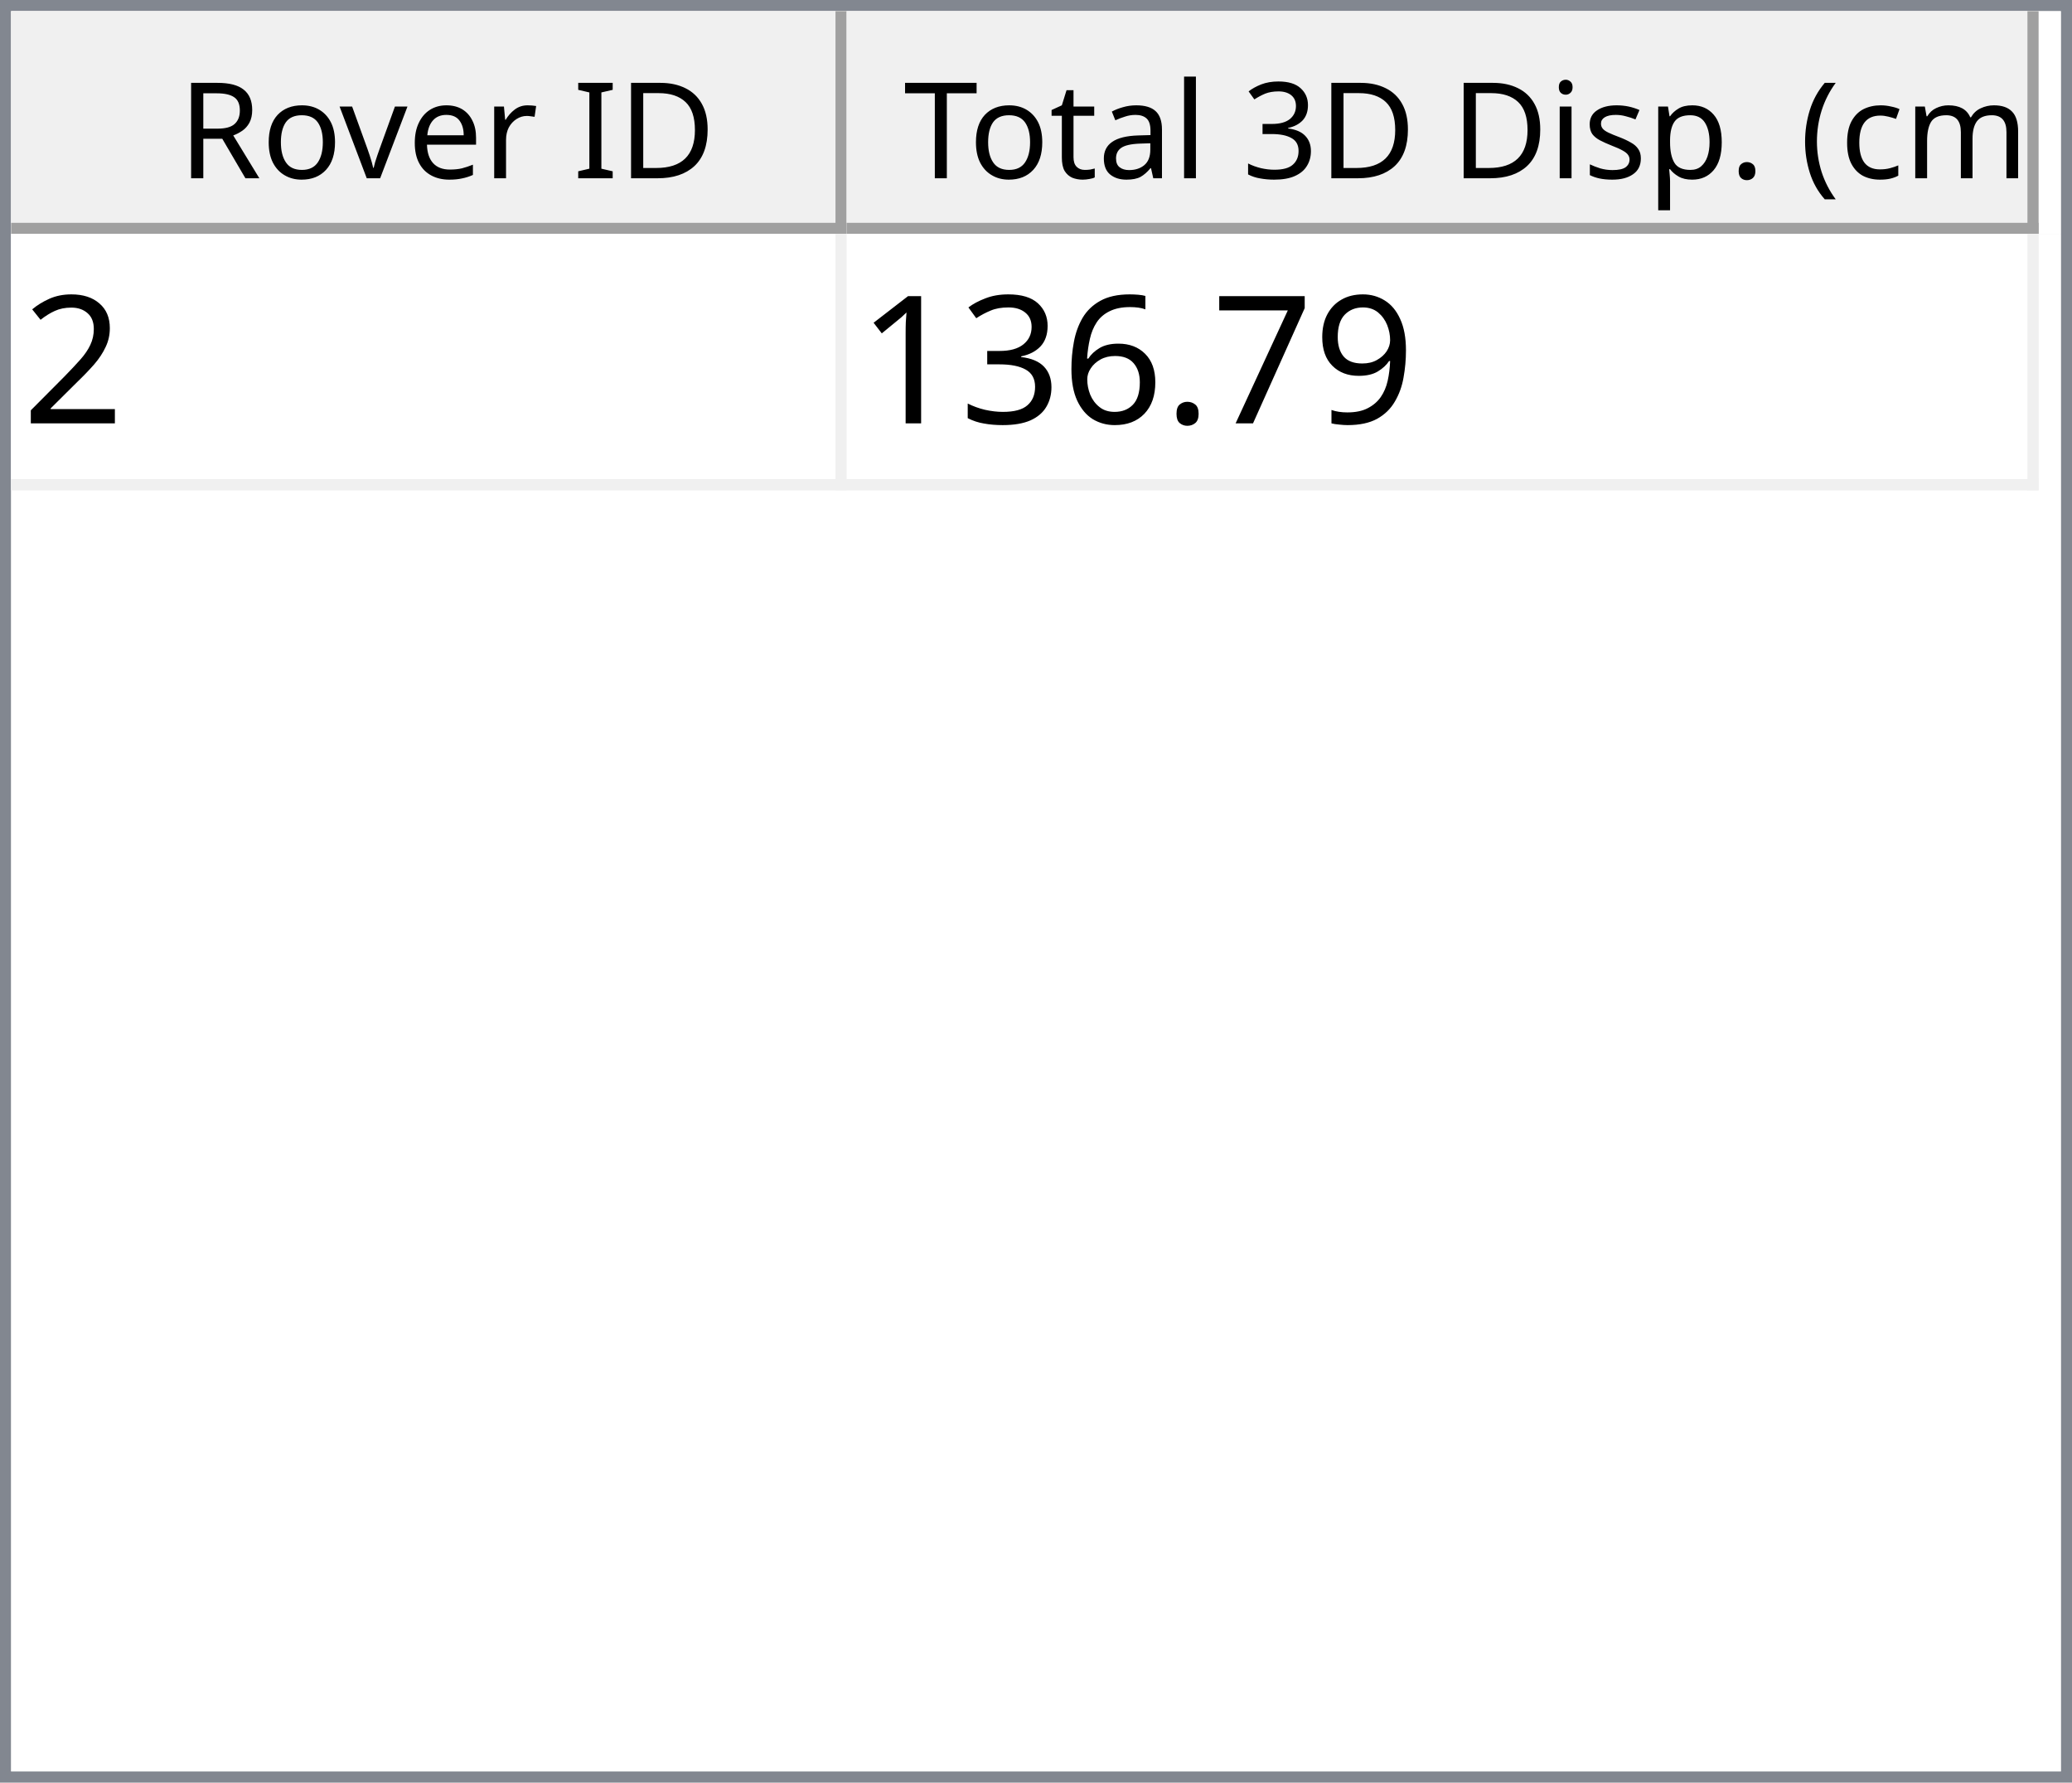
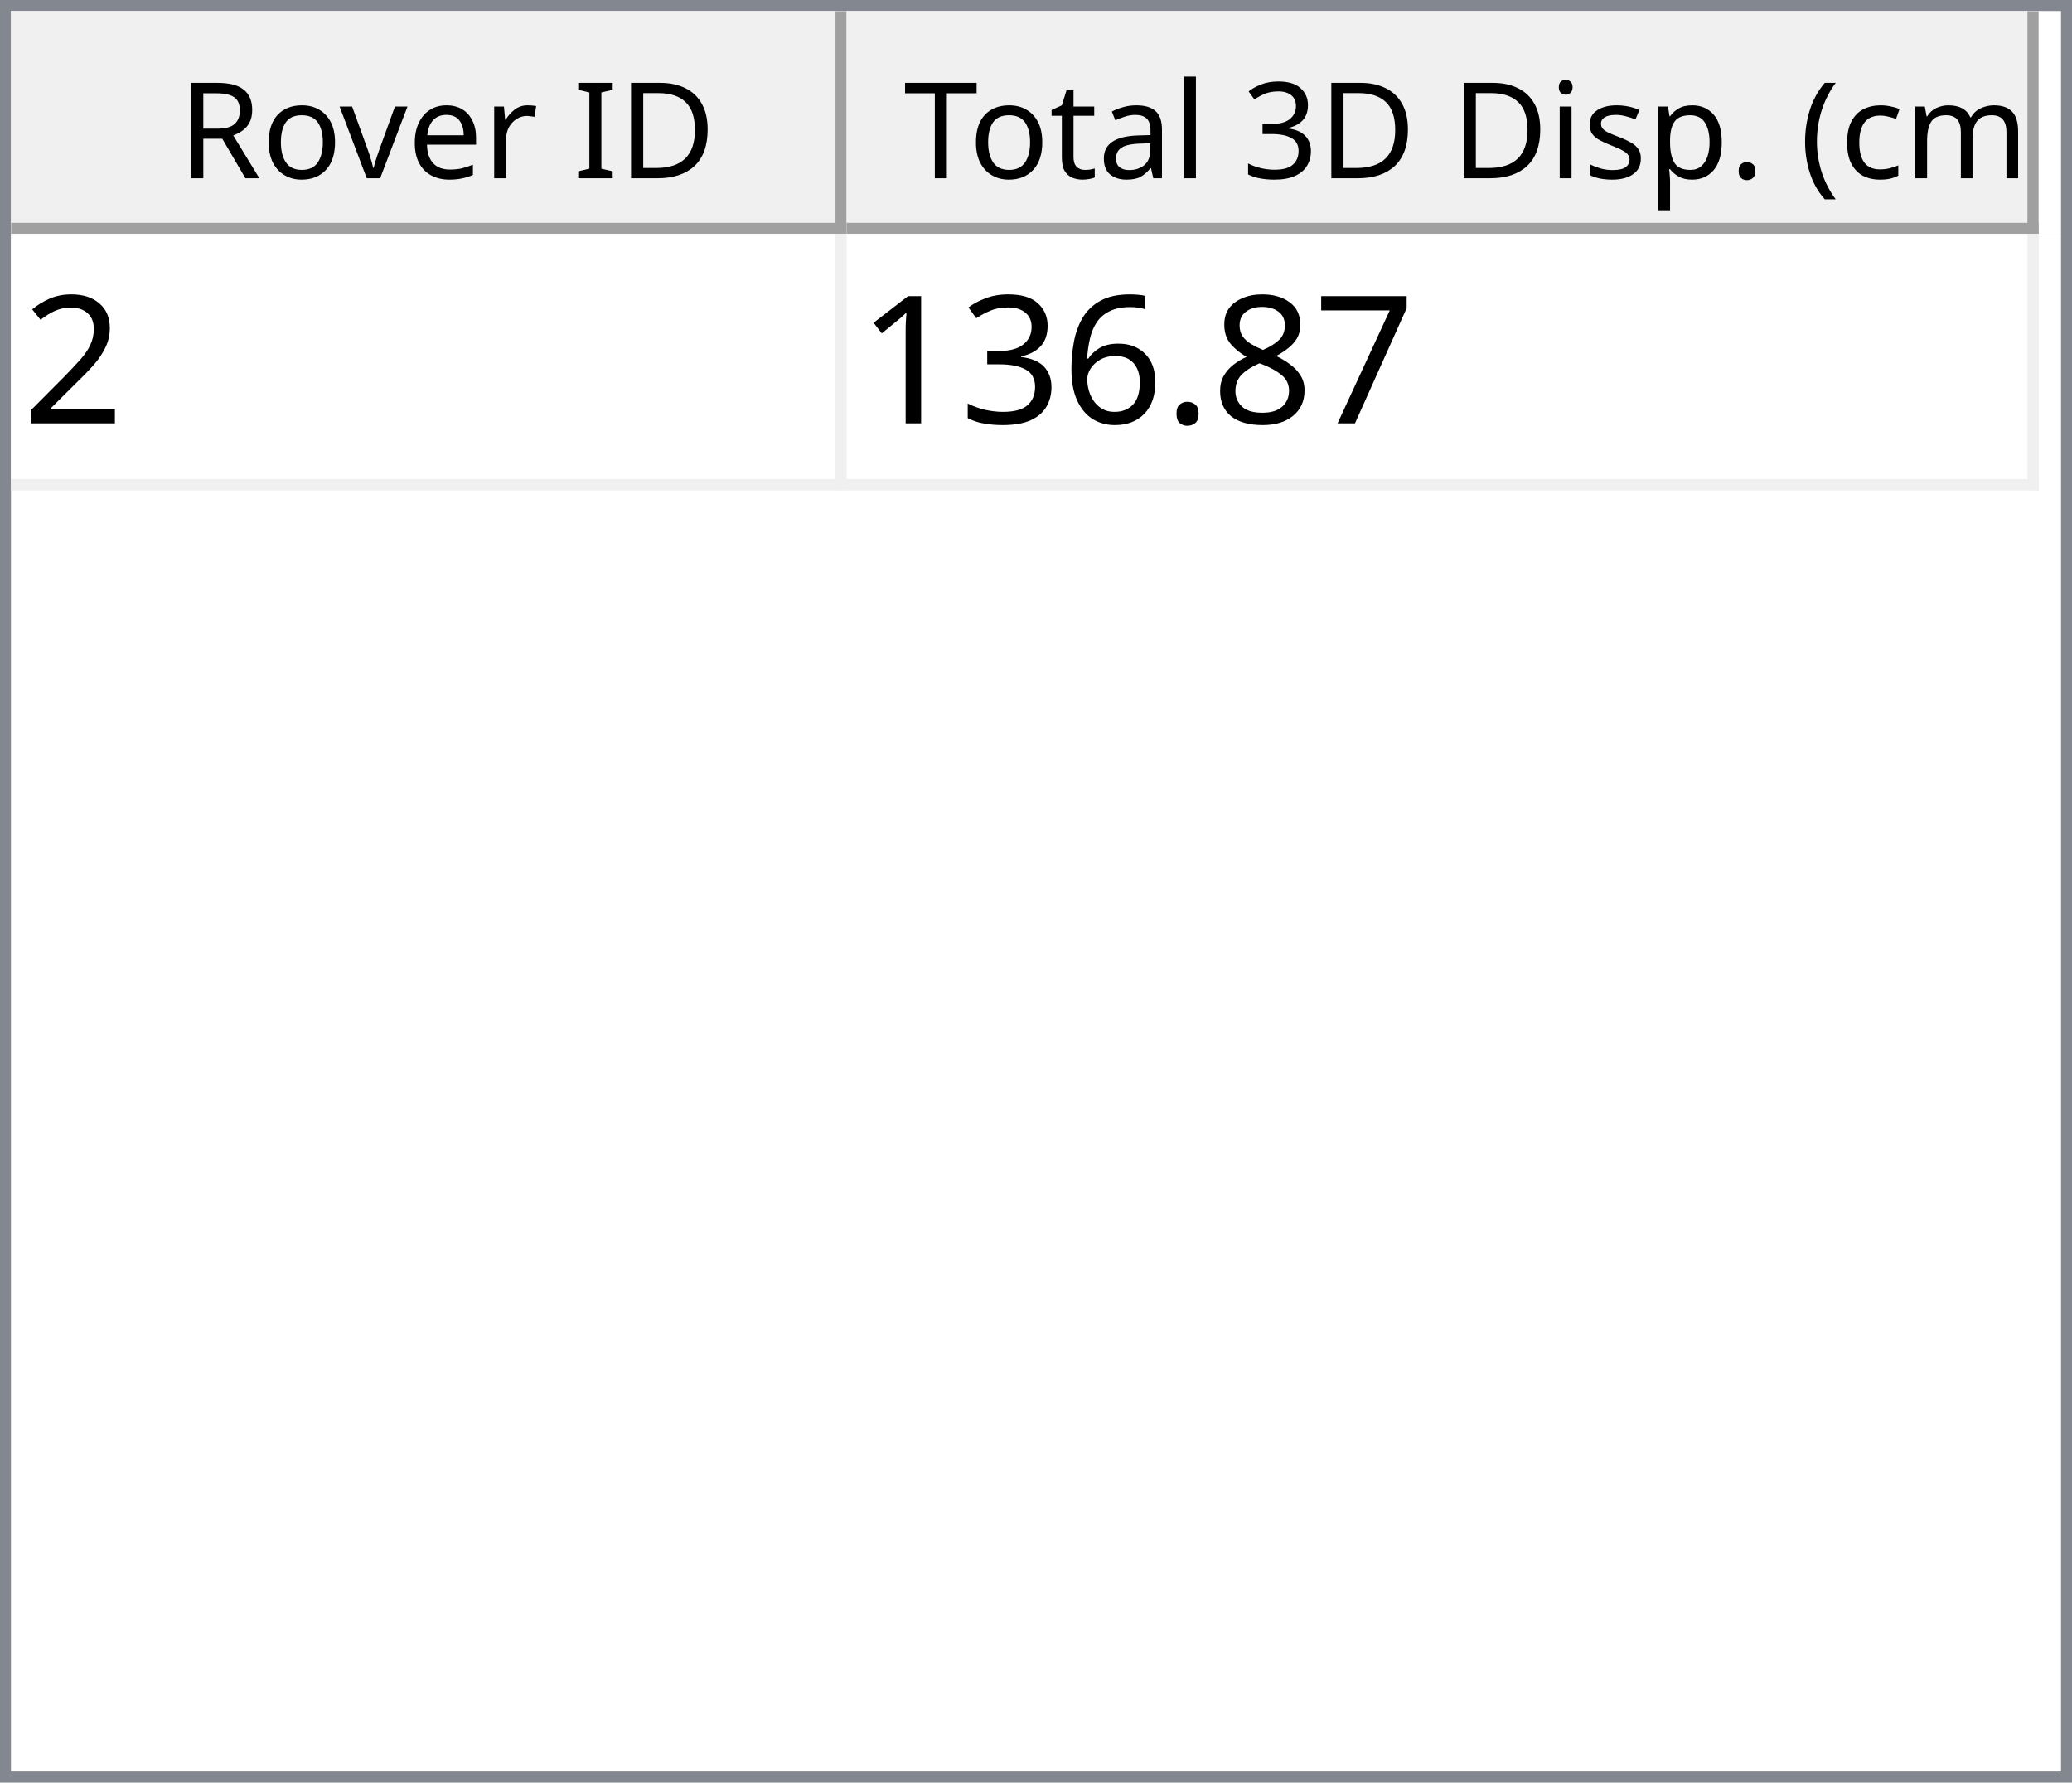
<svg xmlns="http://www.w3.org/2000/svg" style="fill-opacity:1; color-rendering:auto; color-interpolation:auto; text-rendering:auto; stroke:black; stroke-linecap:square; stroke-miterlimit:10; shape-rendering:auto; stroke-opacity:1; fill:black; stroke-dasharray:none; font-weight:normal; stroke-width:1; font-family:'Dialog'; font-style:normal; stroke-linejoin:miter; font-size:12px; stroke-dashoffset:0; image-rendering:auto;" width="186" height="160">
  <defs id="genericDefs" />
  <g>
    <defs id="defs1">
      <clipPath clipPathUnits="userSpaceOnUse" id="clipPath1">
        <path d="M0 0 L186 0 L186 160 L0 160 L0 0 Z" />
      </clipPath>
      <clipPath clipPathUnits="userSpaceOnUse" id="clipPath2">
        <path d="M0 0 L0 160 L186 160 L186 0 Z" />
      </clipPath>
      <clipPath clipPathUnits="userSpaceOnUse" id="clipPath3">
        <path d="M0 0 L0 20 L184 20 L184 0 Z" />
      </clipPath>
      <clipPath clipPathUnits="userSpaceOnUse" id="clipPath4">
        <path d="M0 0 L0 20 L75 20 L75 0 Z" />
      </clipPath>
      <clipPath clipPathUnits="userSpaceOnUse" id="clipPath5">
        <path d="M1 1 L1 19 L74 19 L74 1 Z" />
      </clipPath>
      <clipPath clipPathUnits="userSpaceOnUse" id="clipPath6">
        <path d="M0 0 L0 18 L73 18 L73 0 Z" />
      </clipPath>
      <clipPath clipPathUnits="userSpaceOnUse" id="clipPath7">
        <path d="M-0.5 -0.5 L-0.5 19.5 L74.5 19.5 L74.5 -0.5 Z" />
      </clipPath>
      <clipPath clipPathUnits="userSpaceOnUse" id="clipPath8">
        <path d="M0 0 L0 20 L107 20 L107 0 Z" />
      </clipPath>
      <clipPath clipPathUnits="userSpaceOnUse" id="clipPath9">
        <path d="M1 1 L1 19 L106 19 L106 1 Z" />
      </clipPath>
      <clipPath clipPathUnits="userSpaceOnUse" id="clipPath10">
        <path d="M0 0 L0 18 L105 18 L105 0 Z" />
      </clipPath>
      <clipPath clipPathUnits="userSpaceOnUse" id="clipPath11">
        <path d="M-0.5 -0.5 L-0.5 19.5 L106.5 19.5 L106.5 -0.5 Z" />
      </clipPath>
      <clipPath clipPathUnits="userSpaceOnUse" id="clipPath12">
        <path d="M0 0 L0 138 L184 138 L184 0 Z" />
      </clipPath>
      <clipPath clipPathUnits="userSpaceOnUse" id="clipPath13">
        <path d="M0 0 L0 23 L182 23 L182 0 Z" />
      </clipPath>
      <clipPath clipPathUnits="userSpaceOnUse" id="clipPath14">
        <path d="M-0.5 -0.5 L-0.5 22.5 L181.5 22.5 L181.5 -0.5 Z" />
      </clipPath>
      <clipPath clipPathUnits="userSpaceOnUse" id="clipPath15">
        <path d="M0 0 L0 22 L74 22 L74 0 Z" />
      </clipPath>
      <clipPath clipPathUnits="userSpaceOnUse" id="clipPath16">
        <path d="M0 0 L0 22 L106 22 L106 0 Z" />
      </clipPath>
      <font horiz-adv-x="64.551" id="font1">
        <font-face ascent="107.91" descent="25.098" units-per-em="100" style="font-style:normal; font-family:Segoe UI; font-weight:normal;" />
        <missing-glyph horiz-adv-x="64.551" d="M8.109 0 L8.109 68.266 L56.453 68.266 L56.453 0 L8.109 0 ZM15.328 7.234 L49.219 7.234 L49.219 61.031 L15.328 61.031 L15.328 7.234 Z" />
        <glyph unicode="D" horiz-adv-x="70.117" d="M9.188 0 L9.188 70.016 L28.516 70.016 Q65.531 70.016 65.531 35.891 Q65.531 19.672 55.25 9.836 Q44.969 0 27.734 0 L9.188 0 ZM17.391 62.594 L17.391 7.422 L27.828 7.422 Q41.609 7.422 49.273 14.797 Q56.938 22.172 56.938 35.688 Q56.938 62.594 28.328 62.594 L17.391 62.594 Z" />
        <glyph unicode="I" horiz-adv-x="26.611" d="M17.391 0 L9.188 0 L9.188 70.016 L17.391 70.016 L17.391 0 Z" />
        <glyph unicode=" " horiz-adv-x="27.393" d="" />
        <glyph unicode="r" horiz-adv-x="34.766" d="M34.188 41.891 Q32.078 43.5 28.125 43.5 Q23 43.5 19.555 38.672 Q16.109 33.844 16.109 25.484 L16.109 0 L8.109 0 L8.109 50 L16.109 50 L16.109 39.703 L16.312 39.703 Q18.016 44.969 21.531 47.922 Q25.047 50.875 29.391 50.875 Q32.516 50.875 34.188 50.203 L34.188 41.891 Z" />
        <glyph unicode="e" horiz-adv-x="52.295" d="M48.297 23 L12.984 23 Q13.188 14.656 17.484 10.109 Q21.781 5.562 29.297 5.562 Q37.75 5.562 44.828 11.141 L44.828 3.609 Q38.234 -1.172 27.391 -1.172 Q16.797 -1.172 10.742 5.641 Q4.688 12.453 4.688 24.812 Q4.688 36.469 11.305 43.82 Q17.922 51.172 27.734 51.172 Q37.547 51.172 42.922 44.828 Q48.297 38.484 48.297 27.203 L48.297 23 ZM40.094 29.781 Q40.047 36.719 36.75 40.578 Q33.453 44.438 27.594 44.438 Q21.922 44.438 17.969 40.383 Q14.016 36.328 13.094 29.781 L40.094 29.781 Z" />
        <glyph unicode="v" horiz-adv-x="47.9" d="M47.406 50 L27.484 0 L19.625 0 L0.688 50 L9.469 50 L22.172 13.672 Q23.578 9.672 23.922 6.688 L24.125 6.688 Q24.609 10.453 25.688 13.484 L38.969 50 L47.406 50 Z" />
        <glyph unicode="o" horiz-adv-x="58.594" d="M29 -1.172 Q17.922 -1.172 11.305 5.836 Q4.688 12.844 4.688 24.422 Q4.688 37.016 11.57 44.094 Q18.453 51.172 30.172 51.172 Q41.359 51.172 47.633 44.289 Q53.906 37.406 53.906 25.203 Q53.906 13.234 47.141 6.031 Q40.375 -1.172 29 -1.172 ZM29.594 44.438 Q21.875 44.438 17.383 39.188 Q12.891 33.938 12.891 24.703 Q12.891 15.828 17.43 10.695 Q21.969 5.562 29.594 5.562 Q37.359 5.562 41.531 10.594 Q45.703 15.625 45.703 24.906 Q45.703 34.281 41.531 39.359 Q37.359 44.438 29.594 44.438 Z" />
        <glyph unicode="R" horiz-adv-x="59.814" d="M59.375 0 L49.609 0 L37.891 19.625 Q36.281 22.359 34.766 24.289 Q33.25 26.219 31.664 27.438 Q30.078 28.656 28.25 29.219 Q26.422 29.781 24.125 29.781 L17.391 29.781 L17.391 0 L9.188 0 L9.188 70.016 L30.078 70.016 Q34.672 70.016 38.555 68.867 Q42.438 67.719 45.289 65.375 Q48.141 63.031 49.758 59.547 Q51.375 56.062 51.375 51.375 Q51.375 47.703 50.273 44.656 Q49.172 41.609 47.148 39.211 Q45.125 36.812 42.266 35.133 Q39.406 33.453 35.844 32.516 L35.844 32.328 Q37.594 31.547 38.891 30.547 Q40.188 29.547 41.359 28.18 Q42.531 26.812 43.68 25.078 Q44.828 23.344 46.234 21.047 L59.375 0 ZM17.391 62.594 L17.391 37.203 L28.516 37.203 Q31.594 37.203 34.203 38.133 Q36.812 39.062 38.719 40.797 Q40.625 42.531 41.703 45.047 Q42.781 47.562 42.781 50.688 Q42.781 56.297 39.141 59.445 Q35.5 62.594 28.609 62.594 L17.391 62.594 Z" />
        <glyph unicode=")" horiz-adv-x="30.176" d="M8.297 -15.922 L1.172 -15.922 Q16.406 2.344 16.406 26.812 Q16.406 51.469 1.078 70.016 L8.297 70.016 Q23.531 52.156 23.531 26.703 Q23.531 1.375 8.297 -15.922 Z" />
        <glyph unicode="m" horiz-adv-x="86.133" d="M79.109 0 L71.094 0 L71.094 28.719 Q71.094 37.016 68.531 40.727 Q65.969 44.438 59.906 44.438 Q54.781 44.438 51.195 39.75 Q47.609 35.062 47.609 28.516 L47.609 0 L39.594 0 L39.594 29.688 Q39.594 44.438 28.219 44.438 Q22.953 44.438 19.531 40.016 Q16.109 35.594 16.109 28.516 L16.109 0 L8.109 0 L8.109 50 L16.109 50 L16.109 42.094 L16.312 42.094 Q21.625 51.172 31.844 51.172 Q36.969 51.172 40.773 48.312 Q44.578 45.453 46 40.828 Q51.562 51.172 62.594 51.172 Q79.109 51.172 79.109 30.812 L79.109 0 Z" />
        <glyph unicode="c" horiz-adv-x="46.191" d="M42.188 2.297 Q36.422 -1.172 28.516 -1.172 Q17.828 -1.172 11.258 5.789 Q4.688 12.75 4.688 23.828 Q4.688 36.188 11.766 43.68 Q18.844 51.172 30.672 51.172 Q37.25 51.172 42.281 48.734 L42.281 40.531 Q36.719 44.438 30.375 44.438 Q22.703 44.438 17.797 38.945 Q12.891 33.453 12.891 24.516 Q12.891 15.719 17.508 10.641 Q22.125 5.562 29.891 5.562 Q36.422 5.562 42.188 9.906 L42.188 2.297 Z" />
        <glyph unicode="(" horiz-adv-x="30.176" d="M29.109 -15.922 L21.969 -15.922 Q6.844 1.375 6.844 26.703 Q6.844 52.156 21.969 70.016 L29.203 70.016 Q13.875 51.469 13.875 26.812 Q13.875 2.344 29.109 -15.922 Z" />
        <glyph unicode="." horiz-adv-x="21.68" d="M10.891 -1.078 Q8.641 -1.078 7.055 0.539 Q5.469 2.156 5.469 4.391 Q5.469 6.641 7.055 8.273 Q8.641 9.906 10.891 9.906 Q13.188 9.906 14.797 8.273 Q16.406 6.641 16.406 4.391 Q16.406 2.156 14.797 0.539 Q13.188 -1.078 10.891 -1.078 Z" />
        <glyph unicode="p" horiz-adv-x="58.789" d="M16.312 7.234 L16.109 7.234 L16.109 -23 L8.109 -23 L8.109 50 L16.109 50 L16.109 41.219 L16.312 41.219 Q22.219 51.172 33.594 51.172 Q43.266 51.172 48.688 44.461 Q54.109 37.75 54.109 26.469 Q54.109 13.922 48 6.375 Q41.891 -1.172 31.297 -1.172 Q21.578 -1.172 16.312 7.234 ZM16.109 27.391 L16.109 20.406 Q16.109 14.203 20.141 9.883 Q24.172 5.562 30.375 5.562 Q37.641 5.562 41.773 11.133 Q45.906 16.703 45.906 26.609 Q45.906 34.969 42.047 39.703 Q38.188 44.438 31.594 44.438 Q24.609 44.438 20.359 39.578 Q16.109 34.719 16.109 27.391 Z" />
        <glyph unicode="s" horiz-adv-x="42.432" d="M5.078 1.812 L5.078 10.406 Q11.625 5.562 19.484 5.562 Q30.031 5.562 30.031 12.594 Q30.031 14.594 29.125 15.992 Q28.219 17.391 26.68 18.461 Q25.141 19.531 23.07 20.383 Q21 21.234 18.609 22.172 Q15.281 23.484 12.766 24.828 Q10.25 26.172 8.57 27.859 Q6.891 29.547 6.031 31.695 Q5.172 33.844 5.172 36.719 Q5.172 40.234 6.789 42.945 Q8.406 45.656 11.086 47.484 Q13.766 49.312 17.211 50.242 Q20.656 51.172 24.312 51.172 Q30.812 51.172 35.938 48.922 L35.938 40.828 Q30.422 44.438 23.25 44.438 Q21 44.438 19.195 43.922 Q17.391 43.406 16.094 42.477 Q14.797 41.547 14.086 40.258 Q13.375 38.969 13.375 37.406 Q13.375 35.453 14.086 34.133 Q14.797 32.812 16.164 31.789 Q17.531 30.766 19.484 29.938 Q21.438 29.109 23.922 28.125 Q27.25 26.859 29.883 25.516 Q32.516 24.172 34.375 22.484 Q36.234 20.797 37.234 18.602 Q38.234 16.406 38.234 13.375 Q38.234 9.672 36.602 6.938 Q34.969 4.203 32.234 2.398 Q29.5 0.594 25.93 -0.289 Q22.359 -1.172 18.453 -1.172 Q10.75 -1.172 5.078 1.812 Z" />
        <glyph unicode="i" horiz-adv-x="24.219" d="M12.203 62.703 Q10.062 62.703 8.547 64.164 Q7.031 65.625 7.031 67.875 Q7.031 70.125 8.547 71.609 Q10.062 73.094 12.203 73.094 Q14.406 73.094 15.945 71.609 Q17.484 70.125 17.484 67.875 Q17.484 65.719 15.945 64.211 Q14.406 62.703 12.203 62.703 ZM16.109 0 L8.109 0 L8.109 50 L16.109 50 L16.109 0 Z" />
        <glyph unicode="3" horiz-adv-x="53.906" d="M46.531 19.828 Q46.531 15.094 44.75 11.211 Q42.969 7.328 39.719 4.57 Q36.469 1.812 31.93 0.297 Q27.391 -1.219 21.922 -1.219 Q11.922 -1.219 6 2.594 L6 11.188 Q13.094 5.609 22.219 5.609 Q25.875 5.609 28.828 6.539 Q31.781 7.469 33.906 9.227 Q36.031 10.984 37.18 13.477 Q38.328 15.969 38.328 19.094 Q38.328 32.812 18.797 32.812 L12.984 32.812 L12.984 39.594 L18.5 39.594 Q35.797 39.594 35.797 52.484 Q35.797 64.406 22.609 64.406 Q15.188 64.406 8.688 59.422 L8.688 67.188 Q15.375 71.188 24.609 71.188 Q29 71.188 32.57 69.969 Q36.141 68.75 38.68 66.555 Q41.219 64.359 42.609 61.281 Q44 58.203 44 54.5 Q44 40.672 30.031 36.719 L30.031 36.531 Q33.594 36.141 36.625 34.797 Q39.656 33.453 41.852 31.305 Q44.047 29.156 45.289 26.25 Q46.531 23.344 46.531 19.828 Z" />
        <glyph unicode="l" horiz-adv-x="24.219" d="M16.109 0 L8.109 0 L8.109 74.031 L16.109 74.031 L16.109 0 Z" />
        <glyph unicode="a" horiz-adv-x="50.879" d="M43.891 0 L35.891 0 L35.891 7.812 L35.688 7.812 Q30.469 -1.172 20.312 -1.172 Q12.844 -1.172 8.617 2.781 Q4.391 6.734 4.391 13.281 Q4.391 27.297 20.906 29.594 L35.891 31.688 Q35.891 44.438 25.594 44.438 Q16.547 44.438 9.281 38.281 L9.281 46.484 Q16.656 51.172 26.266 51.172 Q43.891 51.172 43.891 32.516 L43.891 0 ZM35.891 25.297 L23.828 23.641 Q18.266 22.859 15.43 20.875 Q12.594 18.891 12.594 13.875 Q12.594 10.203 15.211 7.883 Q17.828 5.562 22.172 5.562 Q28.125 5.562 32.008 9.742 Q35.891 13.922 35.891 20.312 L35.891 25.297 Z" />
        <glyph unicode="t" horiz-adv-x="33.887" d="M31.297 0.484 Q28.469 -1.078 23.828 -1.078 Q10.688 -1.078 10.688 13.578 L10.688 43.172 L2.094 43.172 L2.094 50 L10.688 50 L10.688 62.203 L18.703 64.797 L18.703 50 L31.297 50 L31.297 43.172 L18.703 43.172 L18.703 14.984 Q18.703 9.969 20.414 7.82 Q22.125 5.672 26.078 5.672 Q29.109 5.672 31.297 7.328 L31.297 0.484 Z" />
        <glyph unicode="T" horiz-adv-x="52.393" d="M50.594 62.594 L30.375 62.594 L30.375 0 L22.172 0 L22.172 62.594 L2 62.594 L2 70.016 L50.594 70.016 L50.594 62.594 Z" />
      </font>
      <font horiz-adv-x="75.0" id="font2">
        <font-face ascent="100.537" descent="21.973" units-per-em="100" style="font-style:normal; font-family:sans-serif; font-weight:normal;" />
        <missing-glyph horiz-adv-x="75.0" d="M12.5 0 L12.5 62.5 L62.5 62.5 L62.5 0 L12.5 0 ZM14.062 1.562 L60.938 1.562 L60.938 60.938 L14.062 60.938 L14.062 1.562 Z" />
        <glyph unicode="2" horiz-adv-x="55.615" d="M50.344 8.453 L50.344 0 L3.031 0 Q2.938 3.172 4.047 6.109 Q5.859 10.938 9.836 15.625 Q13.812 20.312 21.344 26.469 Q33.016 36.031 37.117 41.625 Q41.219 47.219 41.219 52.203 Q41.219 57.422 37.477 61.008 Q33.734 64.594 27.734 64.594 Q21.391 64.594 17.578 60.789 Q13.766 56.984 13.719 50.25 L4.688 51.172 Q5.609 61.281 11.664 66.578 Q17.719 71.875 27.938 71.875 Q38.234 71.875 44.242 66.164 Q50.25 60.453 50.25 52 Q50.25 47.703 48.492 43.555 Q46.734 39.406 42.656 34.812 Q38.578 30.219 29.109 22.219 Q21.188 15.578 18.945 13.211 Q16.703 10.844 15.234 8.453 L50.344 8.453 Z" />
-         <glyph unicode="9" horiz-adv-x="55.615" d="M5.469 16.547 L13.922 17.328 Q14.984 11.375 18.016 8.688 Q21.047 6 25.781 6 Q29.828 6 32.883 7.859 Q35.938 9.719 37.891 12.82 Q39.844 15.922 41.164 21.195 Q42.484 26.469 42.484 31.938 Q42.484 32.516 42.438 33.688 Q39.797 29.5 35.234 26.883 Q30.672 24.266 25.344 24.266 Q16.453 24.266 10.305 30.711 Q4.156 37.156 4.156 47.703 Q4.156 58.594 10.578 65.234 Q17 71.875 26.656 71.875 Q33.641 71.875 39.43 68.117 Q45.219 64.359 48.219 57.398 Q51.219 50.438 51.219 37.25 Q51.219 23.531 48.242 15.406 Q45.266 7.281 39.383 3.031 Q33.5 -1.219 25.594 -1.219 Q17.188 -1.219 11.867 3.445 Q6.547 8.109 5.469 16.547 ZM41.453 48.141 Q41.453 55.719 37.43 60.156 Q33.406 64.594 27.734 64.594 Q21.875 64.594 17.531 59.812 Q13.188 55.031 13.188 47.406 Q13.188 40.578 17.312 36.305 Q21.438 32.031 27.484 32.031 Q33.594 32.031 37.523 36.305 Q41.453 40.578 41.453 48.141 Z" />
        <glyph unicode="7" horiz-adv-x="55.615" d="M4.734 62.203 L4.734 70.656 L51.078 70.656 L51.078 63.812 Q44.234 56.547 37.523 44.484 Q30.812 32.422 27.156 19.672 Q24.516 10.688 23.781 0 L14.75 0 Q14.891 8.453 18.062 20.414 Q21.234 32.375 27.172 43.484 Q33.109 54.594 39.797 62.203 L4.734 62.203 Z" />
+         <glyph unicode="8" horiz-adv-x="55.615" d="M17.672 38.812 Q12.203 40.828 9.57 44.539 Q6.938 48.25 6.938 53.422 Q6.938 61.234 12.555 66.555 Q18.172 71.875 27.484 71.875 Q36.859 71.875 42.578 66.43 Q48.297 60.984 48.297 53.172 Q48.297 48.188 45.68 44.508 Q43.062 40.828 37.75 38.812 Q44.344 36.672 47.781 31.883 Q51.219 27.094 51.219 20.453 Q51.219 11.281 44.727 5.031 Q38.234 -1.219 27.641 -1.219 Q17.047 -1.219 10.547 5.055 Q4.047 11.328 4.047 20.703 Q4.047 27.688 7.594 32.398 Q11.141 37.109 17.672 38.812 ZM15.922 53.719 Q15.922 48.641 19.195 45.414 Q22.469 42.188 27.688 42.188 Q32.766 42.188 36.016 45.383 Q39.266 48.578 39.266 53.219 Q39.266 58.062 35.914 61.359 Q32.562 64.656 27.594 64.656 Q22.562 64.656 19.242 61.43 Q15.922 58.203 15.922 53.719 ZM13.094 20.656 Q13.094 16.891 14.875 13.375 Q16.656 9.859 20.172 7.93 Q23.688 6 27.734 6 Q34.031 6 38.133 10.055 Q42.234 14.109 42.234 20.359 Q42.234 26.703 38.016 30.859 Q33.797 35.016 27.438 35.016 Q21.234 35.016 17.164 30.914 Q13.094 26.812 13.094 20.656 Z" />
        <glyph unicode="." horiz-adv-x="27.783" d="M9.078 0 L9.078 10.016 L19.094 10.016 L19.094 0 L9.078 0 Z" />
        <glyph unicode="6" horiz-adv-x="55.615" d="M49.75 54.047 L41.016 53.375 Q39.844 58.547 37.703 60.891 Q34.125 64.656 28.906 64.656 Q24.703 64.656 21.531 62.312 Q17.391 59.281 14.992 53.469 Q12.594 47.656 12.5 36.922 Q15.672 41.75 20.266 44.094 Q24.859 46.438 29.891 46.438 Q38.672 46.438 44.852 39.969 Q51.031 33.5 51.031 23.25 Q51.031 16.5 48.125 10.719 Q45.219 4.938 40.141 1.859 Q35.062 -1.219 28.609 -1.219 Q17.625 -1.219 10.695 6.859 Q3.766 14.938 3.766 33.5 Q3.766 54.25 11.422 63.672 Q18.109 71.875 29.438 71.875 Q37.891 71.875 43.289 67.141 Q48.688 62.406 49.75 54.047 ZM13.875 23.188 Q13.875 18.656 15.797 14.508 Q17.719 10.359 21.188 8.18 Q24.656 6 28.469 6 Q34.031 6 38.039 10.492 Q42.047 14.984 42.047 22.703 Q42.047 30.125 38.086 34.398 Q34.125 38.672 28.125 38.672 Q22.172 38.672 18.023 34.398 Q13.875 30.125 13.875 23.188 Z" />
        <glyph unicode="3" horiz-adv-x="55.615" d="M4.203 18.891 L12.984 20.062 Q14.5 12.594 18.141 9.297 Q21.781 6 27 6 Q33.203 6 37.477 10.297 Q41.75 14.594 41.75 20.953 Q41.75 27 37.797 30.93 Q33.844 34.859 27.734 34.859 Q25.25 34.859 21.531 33.891 L22.516 41.609 Q23.391 41.5 23.922 41.5 Q29.547 41.5 34.039 44.43 Q38.531 47.359 38.531 53.469 Q38.531 58.297 35.258 61.477 Q31.984 64.656 26.812 64.656 Q21.688 64.656 18.266 61.43 Q14.844 58.203 13.875 51.766 L5.078 53.328 Q6.688 62.156 12.398 67.016 Q18.109 71.875 26.609 71.875 Q32.469 71.875 37.398 69.359 Q42.328 66.844 44.945 62.5 Q47.562 58.156 47.562 53.266 Q47.562 48.641 45.07 44.828 Q42.578 41.016 37.703 38.766 Q44.047 37.312 47.562 32.695 Q51.078 28.078 51.078 21.141 Q51.078 11.766 44.242 5.25 Q37.406 -1.266 26.953 -1.266 Q17.531 -1.266 11.305 4.352 Q5.078 9.969 4.203 18.891 Z" />
        <glyph unicode="1" horiz-adv-x="55.615" d="M37.25 0 L28.469 0 L28.469 56 Q25.297 52.984 20.141 49.953 Q14.984 46.922 10.891 45.406 L10.891 53.906 Q18.266 57.375 23.781 62.305 Q29.297 67.234 31.594 71.875 L37.25 71.875 L37.25 0 Z" />
      </font>
    </defs>
    <g style="fill:white; stroke:white;">
      <rect x="0" y="0" width="186" style="clip-path:url(#clipPath1); stroke:none;" height="160" />
    </g>
    <g style="fill:white; text-rendering:optimizeSpeed; color-rendering:optimizeSpeed; image-rendering:optimizeSpeed; shape-rendering:crispEdges; stroke:white; color-interpolation:sRGB;">
      <rect x="0" width="186" height="160" y="0" style="stroke:none;" />
      <path style="stroke:none;" d="M0 160 L186 160 L186 0 L0 0 Z" />
    </g>
    <g style="fill:rgb(240,240,240); font-family:'Segoe UI'; stroke:rgb(240,240,240);">
      <rect x="0" y="0" width="186" style="clip-path:url(#clipPath2); stroke:none;" height="160" />
    </g>
    <g style="fill:rgb(130,135,144); font-family:'Segoe UI'; stroke:rgb(130,135,144);">
      <path d="M0 0 L186 0 L186 160 L0 160 L0 0 ZM1 1 L185 1 L185 159 L1 159 L1 1 Z" style="fill-rule:evenodd; clip-path:url(#clipPath2); stroke:none;" />
    </g>
    <g style="fill:white; font-family:'Segoe UI'; stroke:white;" transform="translate(1,1)">
      <rect x="0" y="0" width="184" style="clip-path:url(#clipPath3); stroke:none;" height="20" />
    </g>
    <g style="fill:rgb(240,240,240); font-family:'Segoe UI'; stroke:rgb(240,240,240);" transform="translate(1,1)">
      <rect x="0" y="0" width="75" style="clip-path:url(#clipPath4); stroke:none;" height="20" />
    </g>
    <g style="font-family:'Segoe UI';" transform="translate(2,2)">
      <text x="14" xml:space="preserve" y="14" style="clip-path:url(#clipPath6); stroke:none;">Rover ID</text>
    </g>
    <g style="fill:rgb(160,160,160); font-family:'Segoe UI'; stroke:rgb(160,160,160); stroke-linejoin:bevel;" transform="translate(1.5,1.5)">
      <line x1="74" x2="74" y1="0" style="fill:none; clip-path:url(#clipPath7);" y2="19" />
    </g>
    <g style="fill:rgb(160,160,160); font-family:'Segoe UI'; stroke:rgb(160,160,160); stroke-linejoin:bevel;" transform="matrix(1,0,0,1,1,1) translate(0.5,0.5)">
      <line x1="0" x2="74" y1="19" style="fill:none; clip-path:url(#clipPath7);" y2="19" />
    </g>
    <g style="fill:rgb(240,240,240); font-family:'Segoe UI'; stroke:rgb(240,240,240);" transform="translate(76,1)">
      <rect x="0" y="0" width="107" style="clip-path:url(#clipPath8); stroke:none;" height="20" />
    </g>
    <g style="font-family:'Segoe UI';" transform="translate(77,2)">
      <text x="1" xml:space="preserve" y="14" style="clip-path:url(#clipPath10); stroke:none;"> Total 3D Disp. (cm)</text>
    </g>
    <g style="fill:rgb(160,160,160); font-family:'Segoe UI'; stroke:rgb(160,160,160); stroke-linejoin:bevel;" transform="translate(76.5,1.5)">
      <line x1="106" x2="106" y1="0" style="fill:none; clip-path:url(#clipPath11);" y2="19" />
    </g>
    <g style="fill:rgb(160,160,160); font-family:'Segoe UI'; stroke:rgb(160,160,160); stroke-linejoin:bevel;" transform="matrix(1,0,0,1,76,1) translate(0.5,0.5)">
      <line x1="0" x2="106" y1="19" style="fill:none; clip-path:url(#clipPath11);" y2="19" />
    </g>
    <g style="fill:white; font-family:'Segoe UI'; stroke:white;" transform="translate(1,21)">
      <rect x="0" y="0" width="184" style="clip-path:url(#clipPath12); stroke:none;" height="138" />
    </g>
    <g style="fill:rgb(240,240,240); font-size:16px; font-family:sans-serif; stroke:rgb(240,240,240);" transform="translate(1,21)">
      <rect x="0" y="0" width="182" style="clip-path:url(#clipPath13); stroke:none;" height="23" />
      <line transform="translate(0.5,0.5)" x1="0" x2="181" y1="22" style="clip-path:url(#clipPath14); fill:none; stroke-linejoin:bevel;" y2="22" />
    </g>
    <g transform="matrix(1,0,0,1,1,21) translate(0.5,0.5)" style="fill:rgb(240,240,240); font-size:16px; font-family:sans-serif; stroke:rgb(240,240,240); stroke-linejoin:bevel;">
      <line x1="74" x2="74" y1="0" style="fill:none; clip-path:url(#clipPath14);" y2="22" />
    </g>
    <g transform="matrix(1,0,0,1,1,21) translate(0.5,0.5)" style="fill:rgb(240,240,240); font-size:16px; font-family:sans-serif; stroke:rgb(240,240,240); stroke-linejoin:bevel;">
      <line x1="181" x2="181" y1="0" style="fill:none; clip-path:url(#clipPath14);" y2="22" />
    </g>
    <g style="fill:white; font-size:16px; font-family:sans-serif; stroke:white;" transform="matrix(1,0,0,1,1,21)">
      <rect x="0" y="0" width="74" style="clip-path:url(#clipPath15); stroke:none;" height="22" />
      <text x="1" y="17" style="fill:black; clip-path:url(#clipPath15); stroke:none;" xml:space="preserve">2</text>
    </g>
    <g style="fill:white; font-size:16px; font-family:sans-serif; stroke:white;" transform="matrix(1,0,0,1,1,21) translate(75,0)">
      <rect x="0" y="0" width="106" style="clip-path:url(#clipPath16); stroke:none;" height="22" />
-       <text x="1" y="17" style="fill:black; clip-path:url(#clipPath16); stroke:none;" xml:space="preserve">136.79</text>
+       <text x="1" y="17" style="fill:black; clip-path:url(#clipPath16); stroke:none;" xml:space="preserve">136.87</text>
    </g>
  </g>
</svg>
